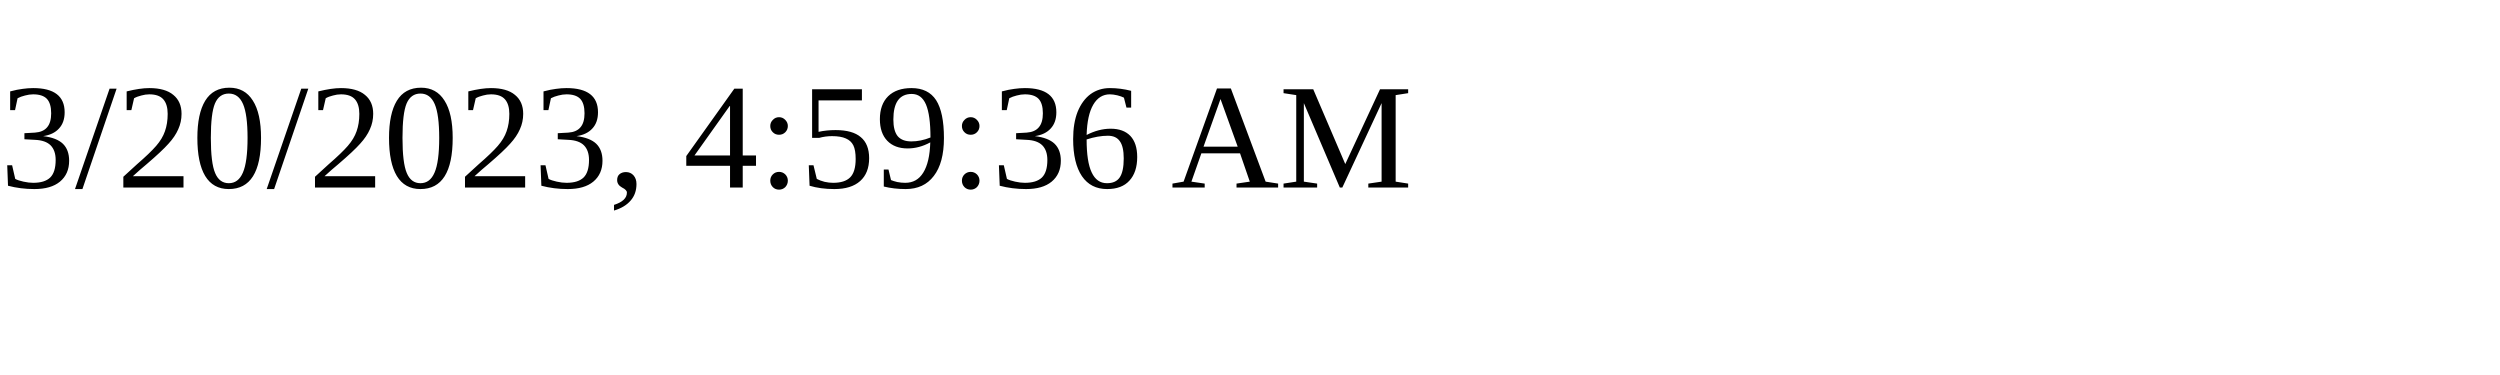
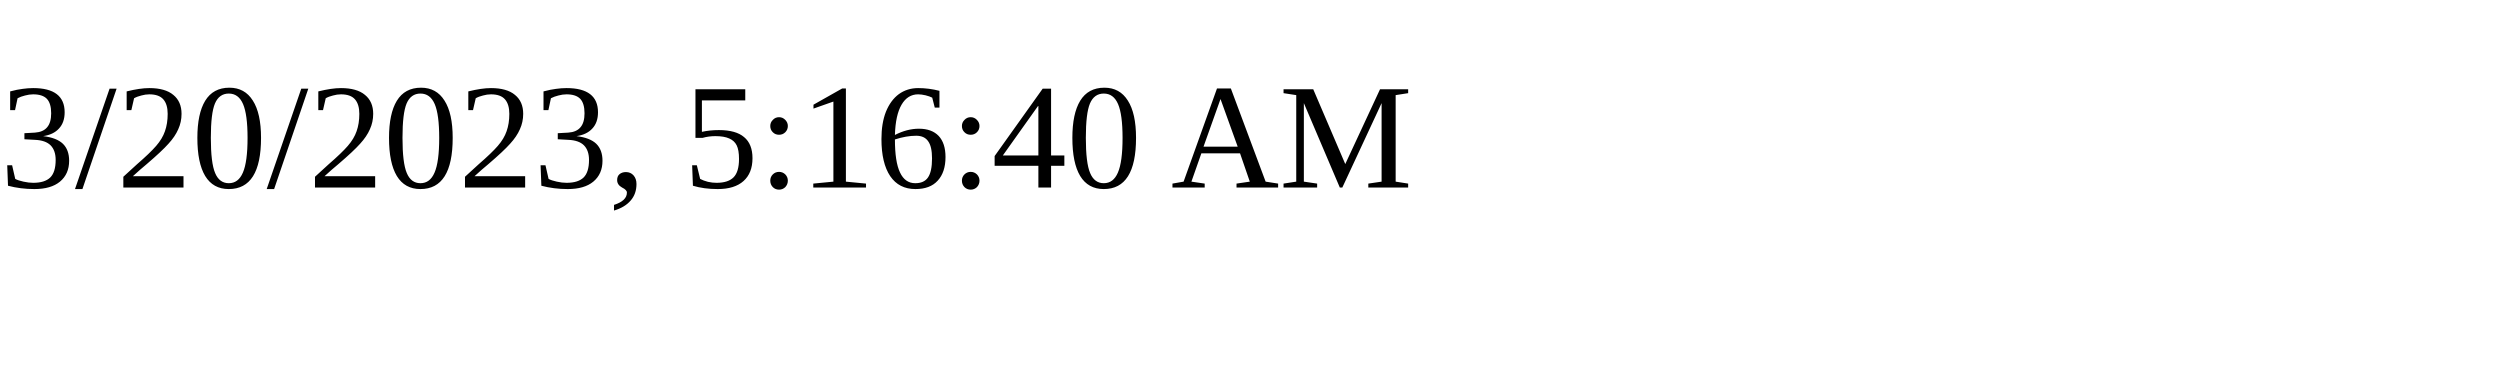
<svg xmlns="http://www.w3.org/2000/svg" height="30" width="200">
-   <text x="0" y="15">3/20/2023, 4:59:36 AM</text>
+   <text x="0" y="15">3/20/2023, 5:16:40 AM</text>
</svg>
